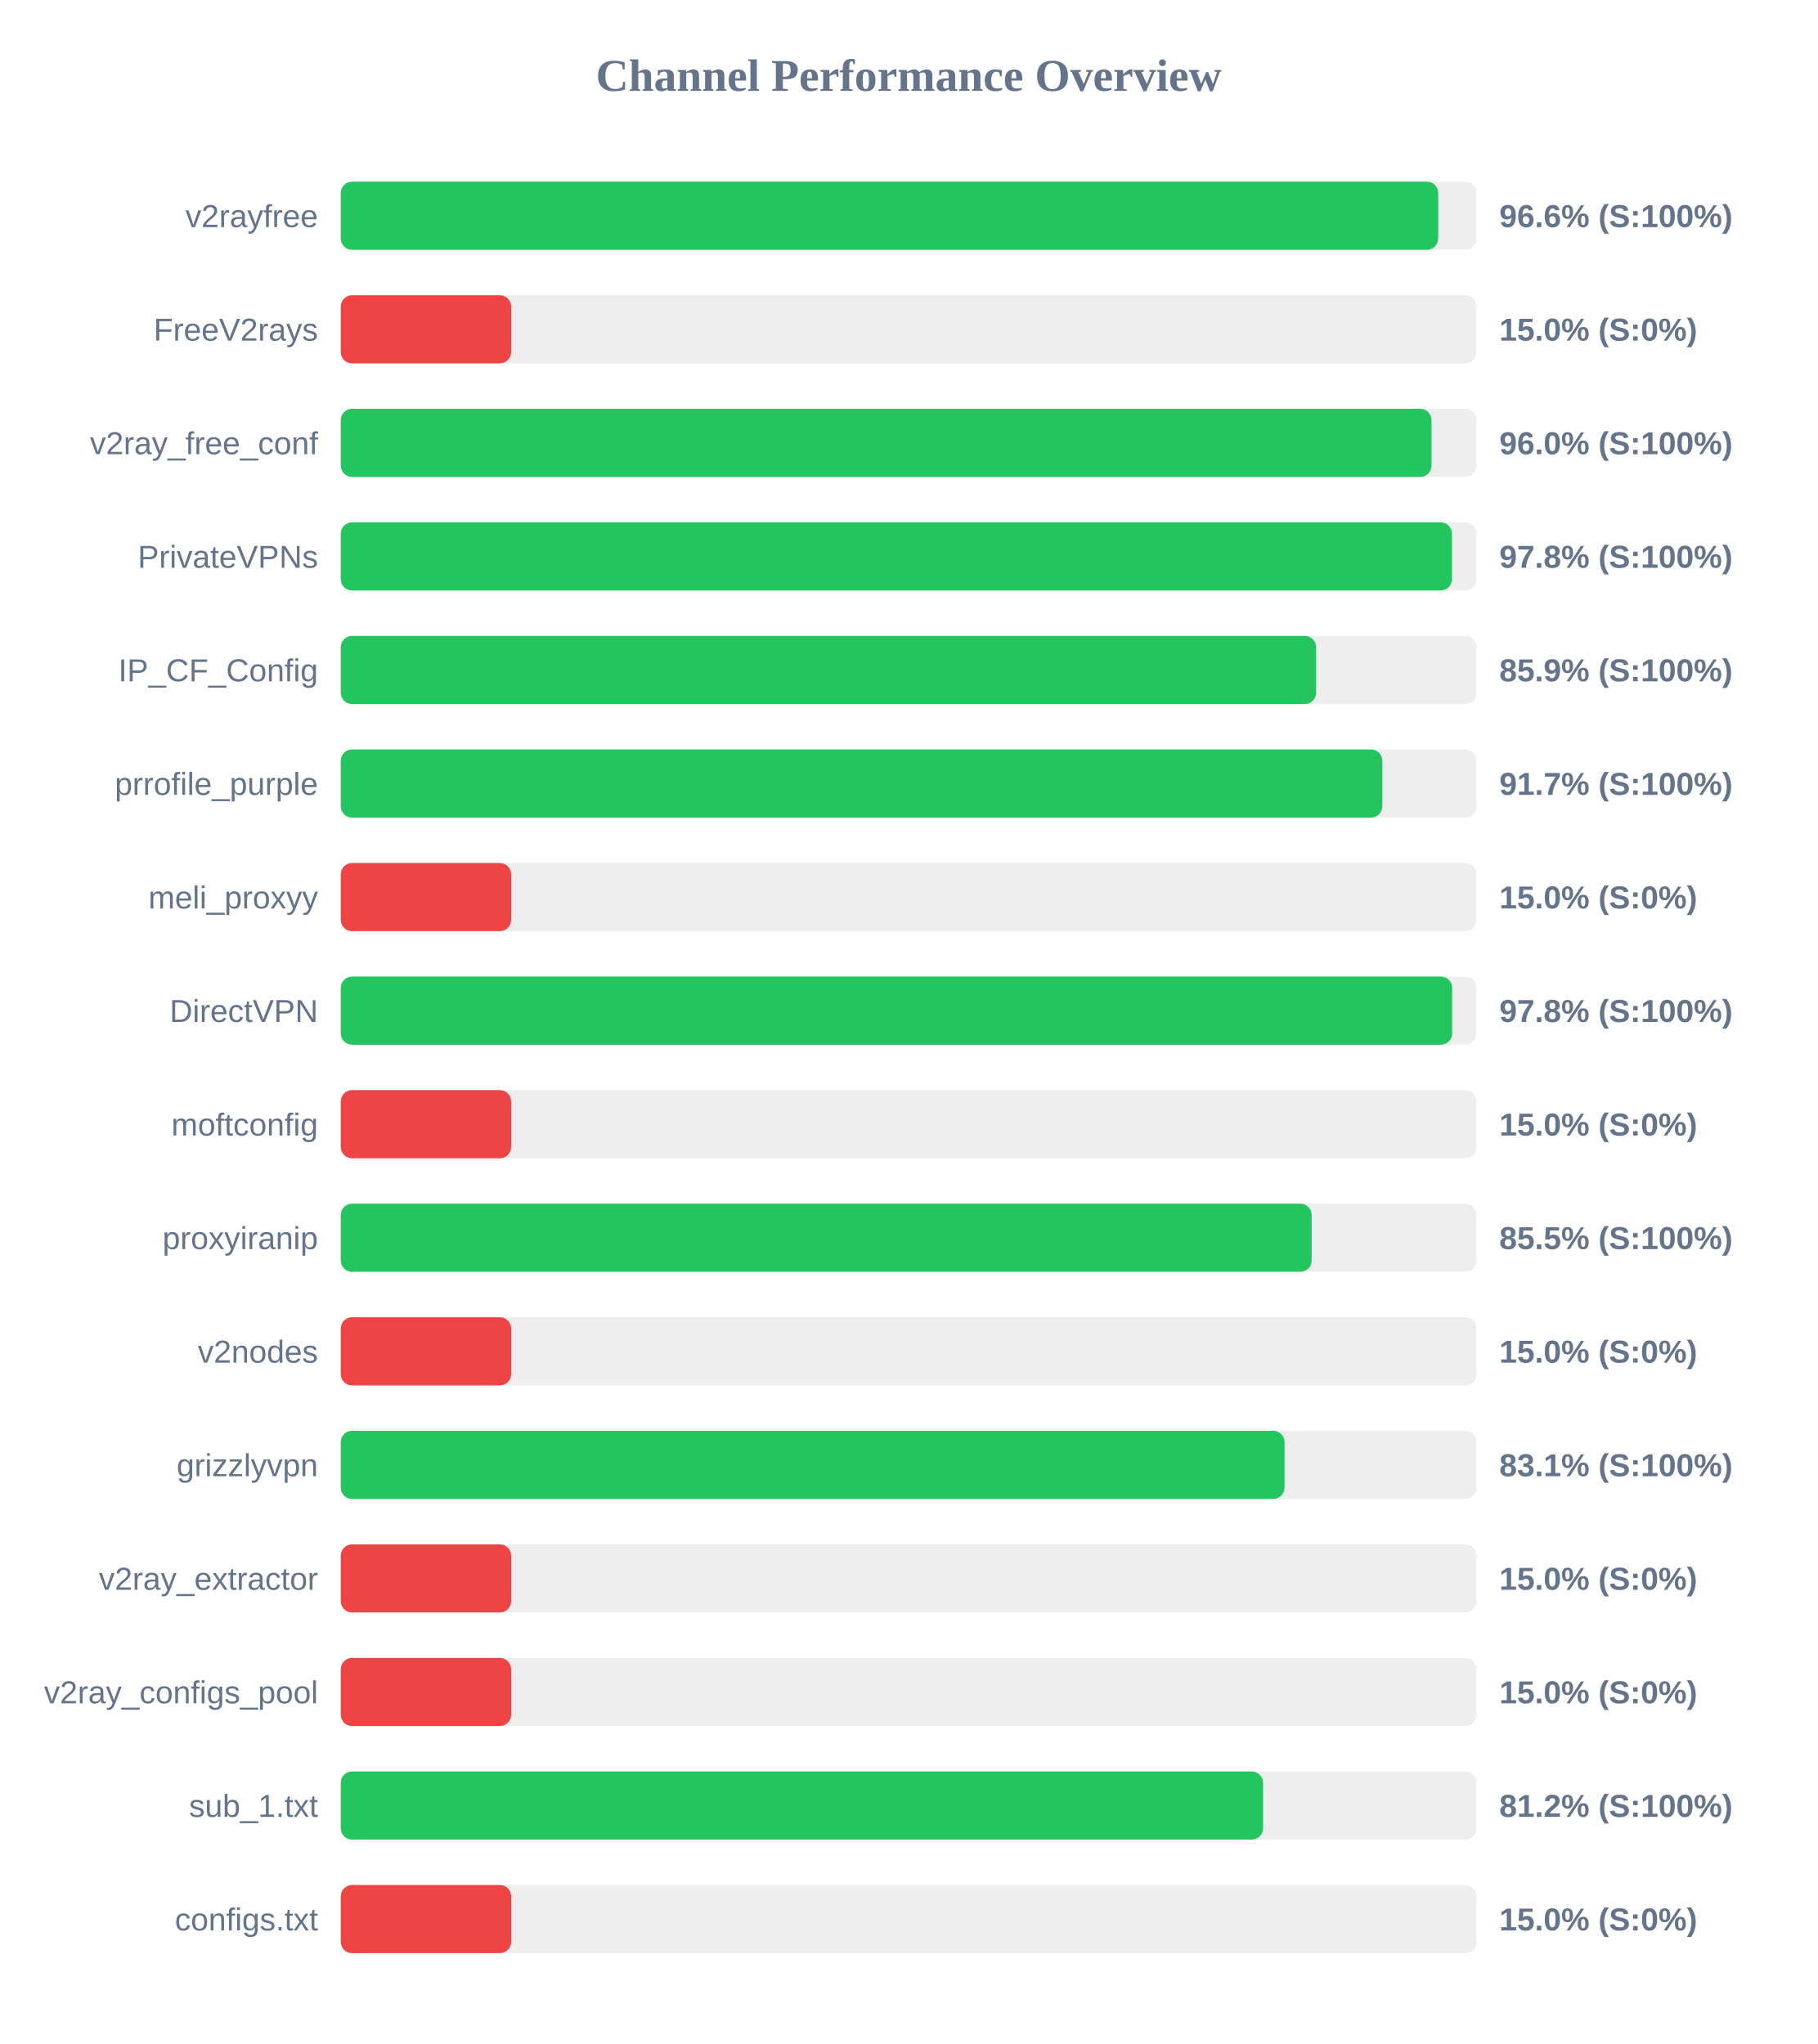
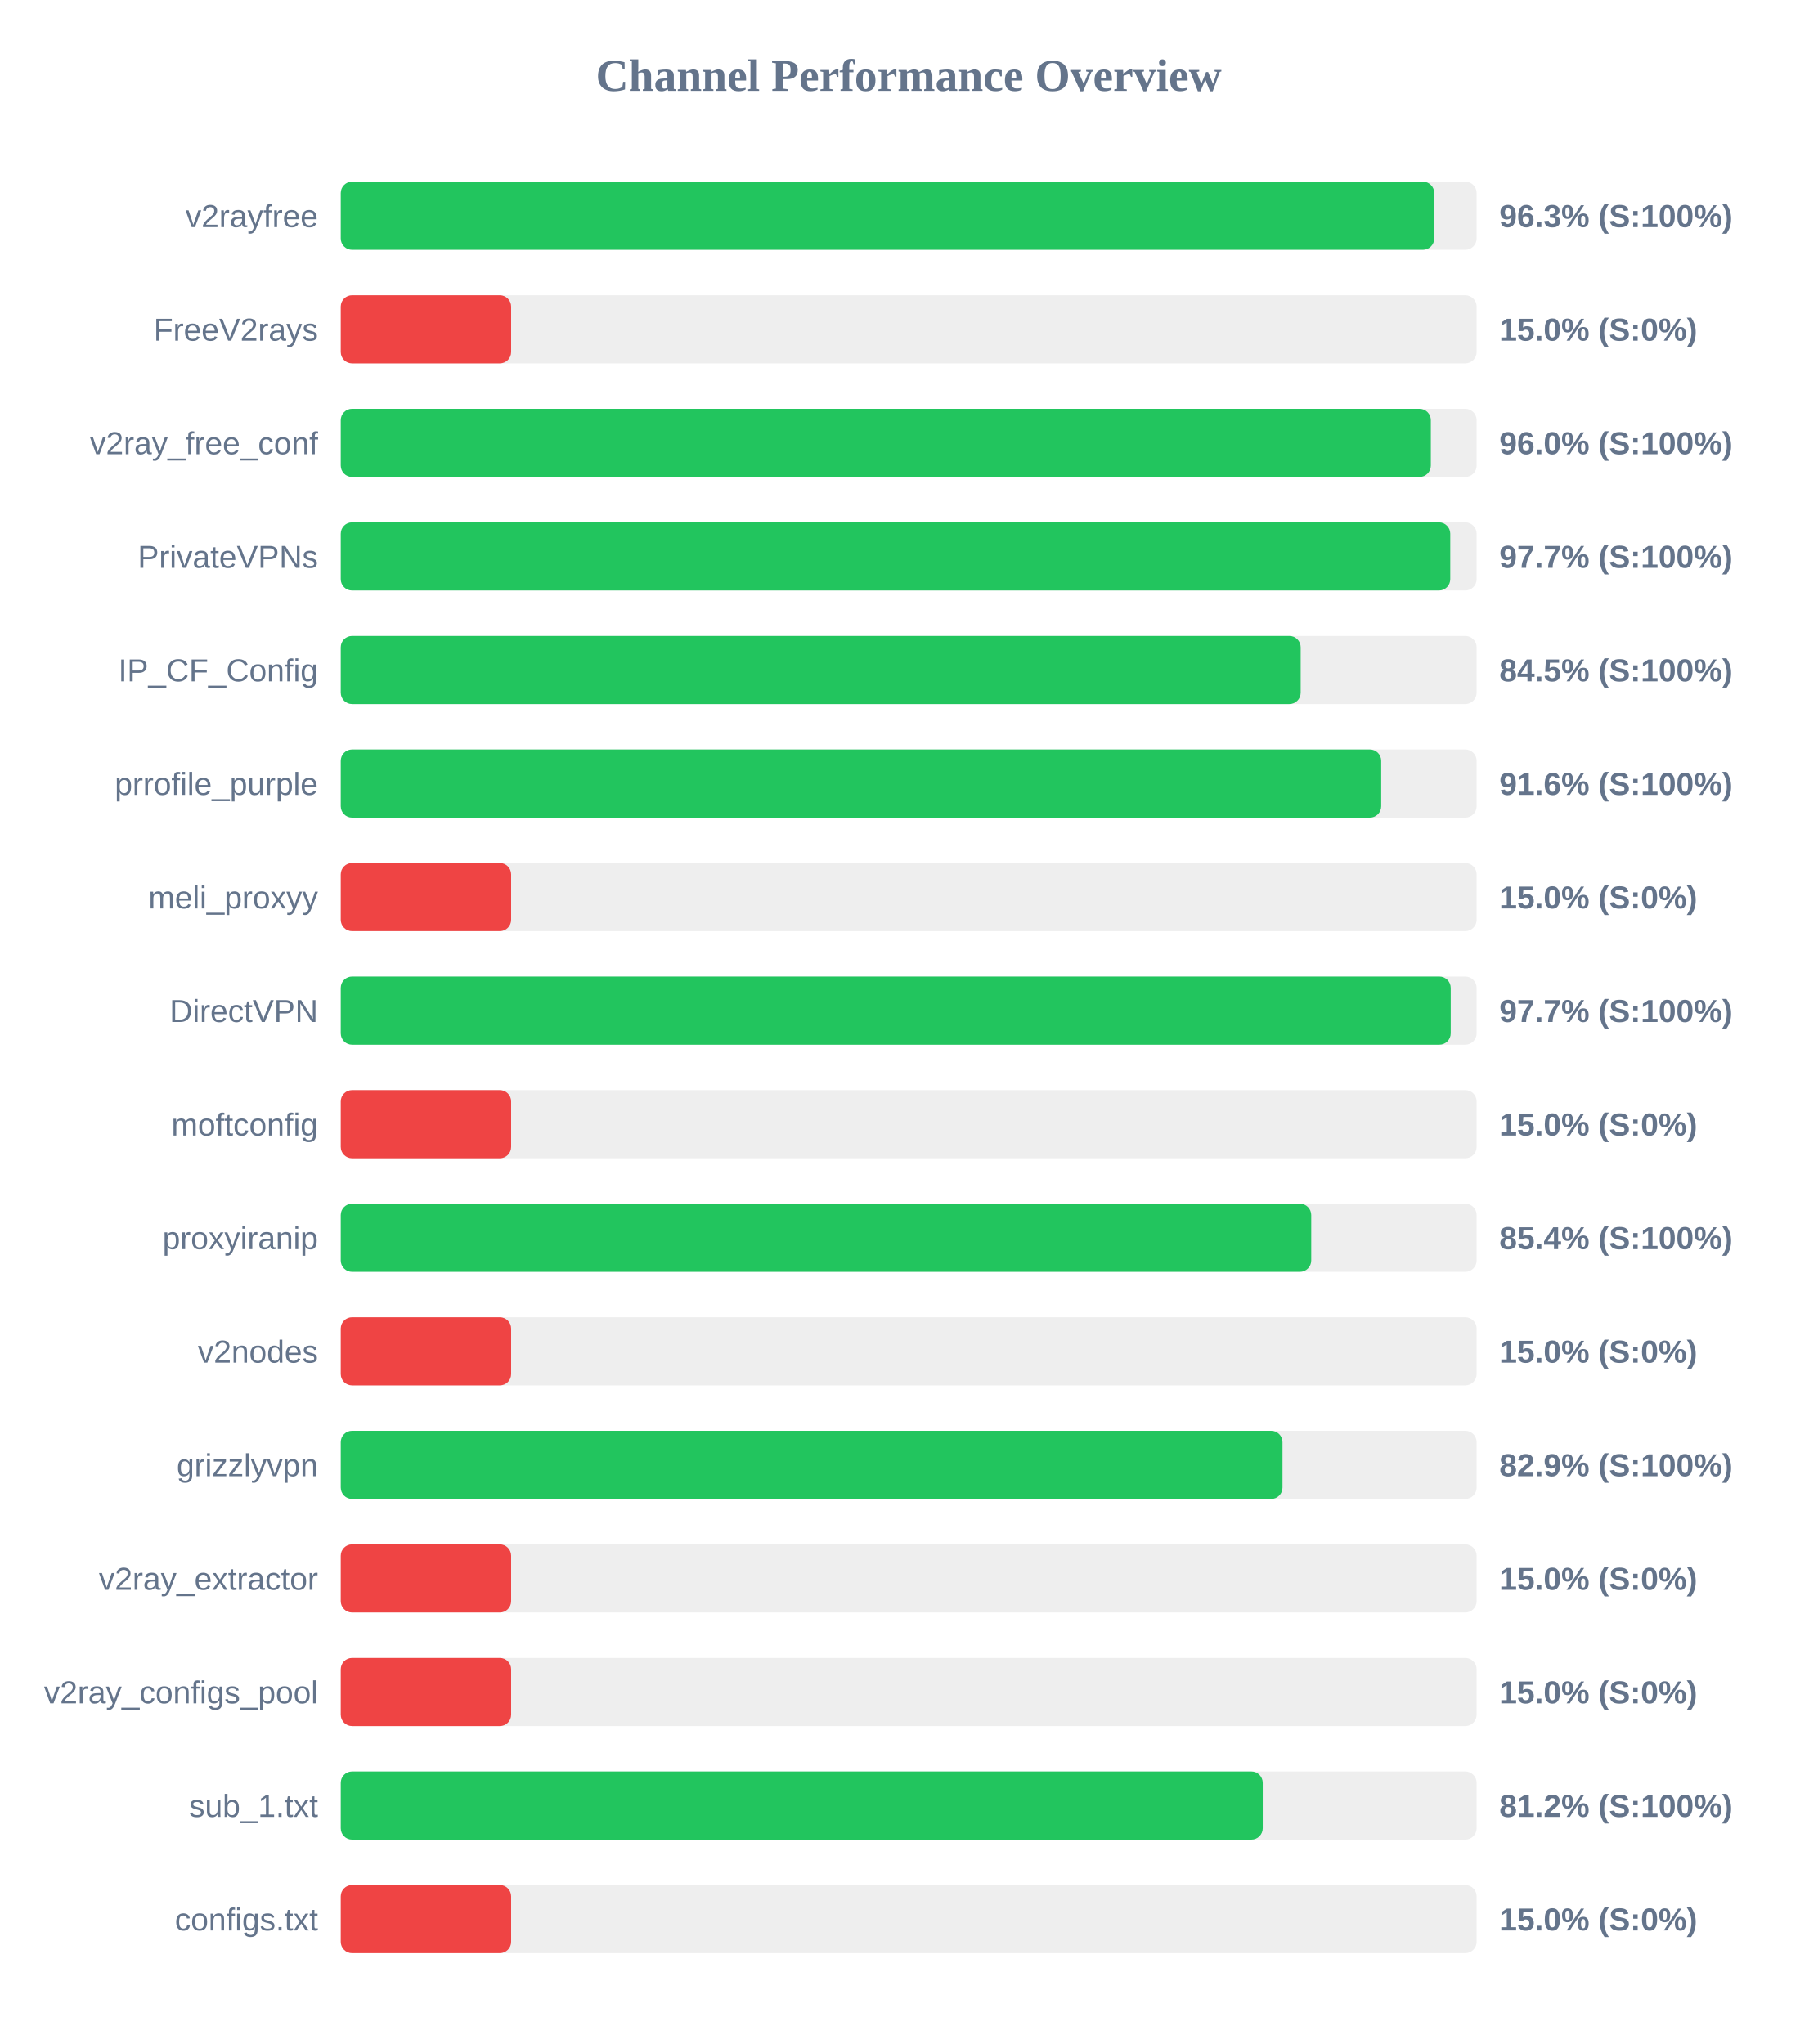
<svg xmlns="http://www.w3.org/2000/svg" width="800" height="900" version="1.1">
  <style>
        .row { font: 14px Arial; fill: #64748b; }
        .score { font: bold 14px Arial; fill: #64748b; }
    </style>
  <text x="400" y="40" text-anchor="middle" font-size="20px" font-weight="bold" fill="#64748b">Channel Performance Overview</text>
  <rect x="150" y="80" width="500" height="30" fill="#eee" rx="5" />
-   <rect x="150" y="80" width="483.1" height="30" fill="#22c55e" rx="5" />
+   <rect x="150" y="80" width="481.35" height="30" fill="#22c55e" rx="5" />
  <text x="140" y="100" text-anchor="end" class="row">v2rayfree</text>
-   <text x="660" y="100" text-anchor="start" class="score">96.6% (S:100%)</text>
+   <text x="660" y="100" text-anchor="start" class="score">96.3% (S:100%)</text>
  <rect x="150" y="130" width="500" height="30" fill="#eee" rx="5" />
  <rect x="150" y="130" width="75.0" height="30" fill="#ef4444" rx="5" />
  <text x="140" y="150" text-anchor="end" class="row">FreeV2rays</text>
  <text x="660" y="150" text-anchor="start" class="score">15.0% (S:0%)</text>
  <rect x="150" y="180" width="500" height="30" fill="#eee" rx="5" />
-   <rect x="150" y="180" width="480.15" height="30" fill="#22c55e" rx="5" />
+   <rect x="150" y="180" width="479.85" height="30" fill="#22c55e" rx="5" />
  <text x="140" y="200" text-anchor="end" class="row">v2ray_free_conf</text>
  <text x="660" y="200" text-anchor="start" class="score">96.0% (S:100%)</text>
  <rect x="150" y="230" width="500" height="30" fill="#eee" rx="5" />
-   <rect x="150" y="230" width="489.15" height="30" fill="#22c55e" rx="5" />
+   <rect x="150" y="230" width="488.4" height="30" fill="#22c55e" rx="5" />
  <text x="140" y="250" text-anchor="end" class="row">PrivateVPNs</text>
-   <text x="660" y="250" text-anchor="start" class="score">97.8% (S:100%)</text>
+   <text x="660" y="250" text-anchor="start" class="score">97.7% (S:100%)</text>
  <rect x="150" y="280" width="500" height="30" fill="#eee" rx="5" />
-   <rect x="150" y="280" width="429.35" height="30" fill="#22c55e" rx="5" />
+   <rect x="150" y="280" width="422.55" height="30" fill="#22c55e" rx="5" />
  <text x="140" y="300" text-anchor="end" class="row">IP_CF_Config</text>
-   <text x="660" y="300" text-anchor="start" class="score">85.9% (S:100%)</text>
+   <text x="660" y="300" text-anchor="start" class="score">84.5% (S:100%)</text>
  <rect x="150" y="330" width="500" height="30" fill="#eee" rx="5" />
-   <rect x="150" y="330" width="458.5" height="30" fill="#22c55e" rx="5" />
+   <rect x="150" y="330" width="458.0" height="30" fill="#22c55e" rx="5" />
  <text x="140" y="350" text-anchor="end" class="row">prrofile_purple</text>
-   <text x="660" y="350" text-anchor="start" class="score">91.7% (S:100%)</text>
+   <text x="660" y="350" text-anchor="start" class="score">91.6% (S:100%)</text>
  <rect x="150" y="380" width="500" height="30" fill="#eee" rx="5" />
  <rect x="150" y="380" width="75.0" height="30" fill="#ef4444" rx="5" />
  <text x="140" y="400" text-anchor="end" class="row">meli_proxyy</text>
  <text x="660" y="400" text-anchor="start" class="score">15.0% (S:0%)</text>
  <rect x="150" y="430" width="500" height="30" fill="#eee" rx="5" />
-   <rect x="150" y="430" width="489.25" height="30" fill="#22c55e" rx="5" />
+   <rect x="150" y="430" width="488.6" height="30" fill="#22c55e" rx="5" />
  <text x="140" y="450" text-anchor="end" class="row">DirectVPN</text>
-   <text x="660" y="450" text-anchor="start" class="score">97.8% (S:100%)</text>
+   <text x="660" y="450" text-anchor="start" class="score">97.7% (S:100%)</text>
  <rect x="150" y="480" width="500" height="30" fill="#eee" rx="5" />
  <rect x="150" y="480" width="75.0" height="30" fill="#ef4444" rx="5" />
  <text x="140" y="500" text-anchor="end" class="row">moftconfig</text>
  <text x="660" y="500" text-anchor="start" class="score">15.0% (S:0%)</text>
  <rect x="150" y="530" width="500" height="30" fill="#eee" rx="5" />
-   <rect x="150" y="530" width="427.4" height="30" fill="#22c55e" rx="5" />
+   <rect x="150" y="530" width="427.2" height="30" fill="#22c55e" rx="5" />
  <text x="140" y="550" text-anchor="end" class="row">proxyiranip</text>
-   <text x="660" y="550" text-anchor="start" class="score">85.5% (S:100%)</text>
+   <text x="660" y="550" text-anchor="start" class="score">85.4% (S:100%)</text>
  <rect x="150" y="580" width="500" height="30" fill="#eee" rx="5" />
  <rect x="150" y="580" width="75.0" height="30" fill="#ef4444" rx="5" />
  <text x="140" y="600" text-anchor="end" class="row">v2nodes</text>
  <text x="660" y="600" text-anchor="start" class="score">15.0% (S:0%)</text>
  <rect x="150" y="630" width="500" height="30" fill="#eee" rx="5" />
-   <rect x="150" y="630" width="415.45" height="30" fill="#22c55e" rx="5" />
+   <rect x="150" y="630" width="414.55" height="30" fill="#22c55e" rx="5" />
  <text x="140" y="650" text-anchor="end" class="row">grizzlyvpn</text>
-   <text x="660" y="650" text-anchor="start" class="score">83.1% (S:100%)</text>
+   <text x="660" y="650" text-anchor="start" class="score">82.9% (S:100%)</text>
  <rect x="150" y="680" width="500" height="30" fill="#eee" rx="5" />
  <rect x="150" y="680" width="75.0" height="30" fill="#ef4444" rx="5" />
  <text x="140" y="700" text-anchor="end" class="row">v2ray_extractor</text>
  <text x="660" y="700" text-anchor="start" class="score">15.0% (S:0%)</text>
  <rect x="150" y="730" width="500" height="30" fill="#eee" rx="5" />
  <rect x="150" y="730" width="75.0" height="30" fill="#ef4444" rx="5" />
  <text x="140" y="750" text-anchor="end" class="row">v2ray_configs_pool</text>
  <text x="660" y="750" text-anchor="start" class="score">15.0% (S:0%)</text>
  <rect x="150" y="780" width="500" height="30" fill="#eee" rx="5" />
-   <rect x="150" y="780" width="406.0" height="30" fill="#22c55e" rx="5" />
+   <rect x="150" y="780" width="405.85" height="30" fill="#22c55e" rx="5" />
  <text x="140" y="800" text-anchor="end" class="row">sub_1.txt</text>
  <text x="660" y="800" text-anchor="start" class="score">81.2% (S:100%)</text>
  <rect x="150" y="830" width="500" height="30" fill="#eee" rx="5" />
  <rect x="150" y="830" width="75.0" height="30" fill="#ef4444" rx="5" />
  <text x="140" y="850" text-anchor="end" class="row">configs.txt</text>
  <text x="660" y="850" text-anchor="start" class="score">15.0% (S:0%)</text>
</svg>
